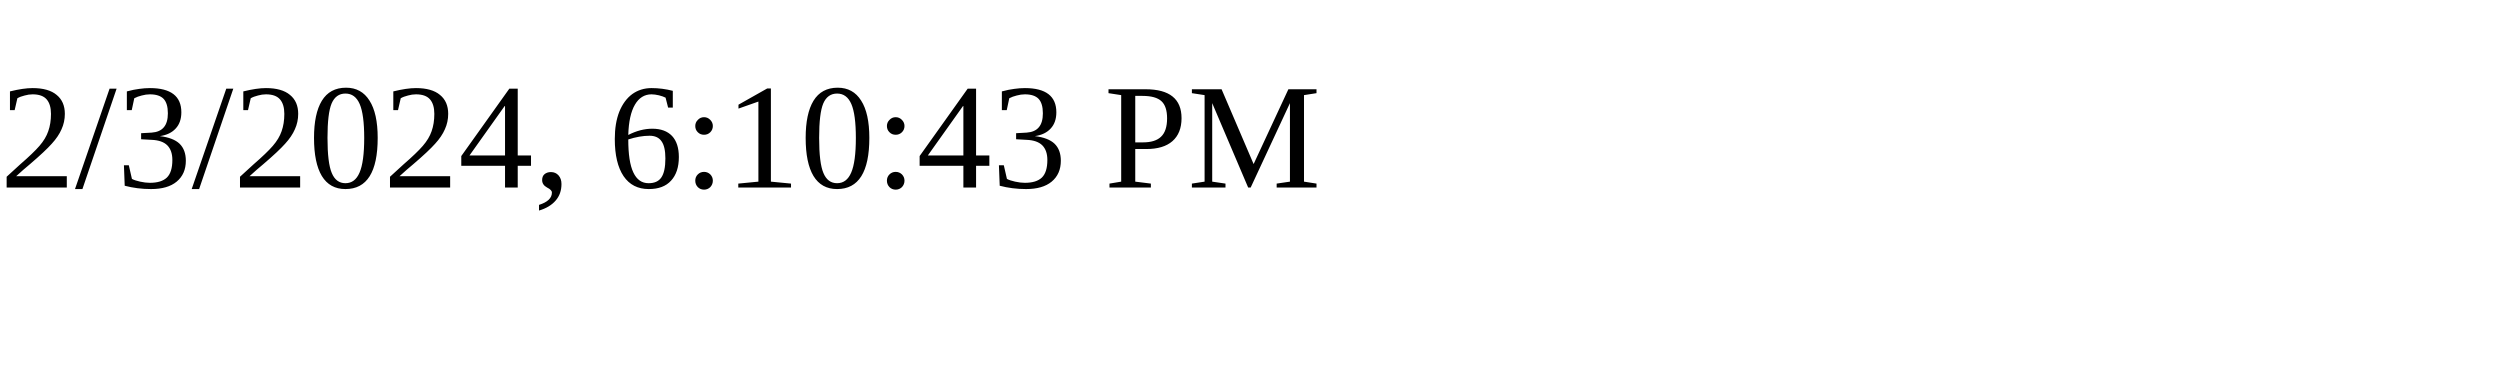
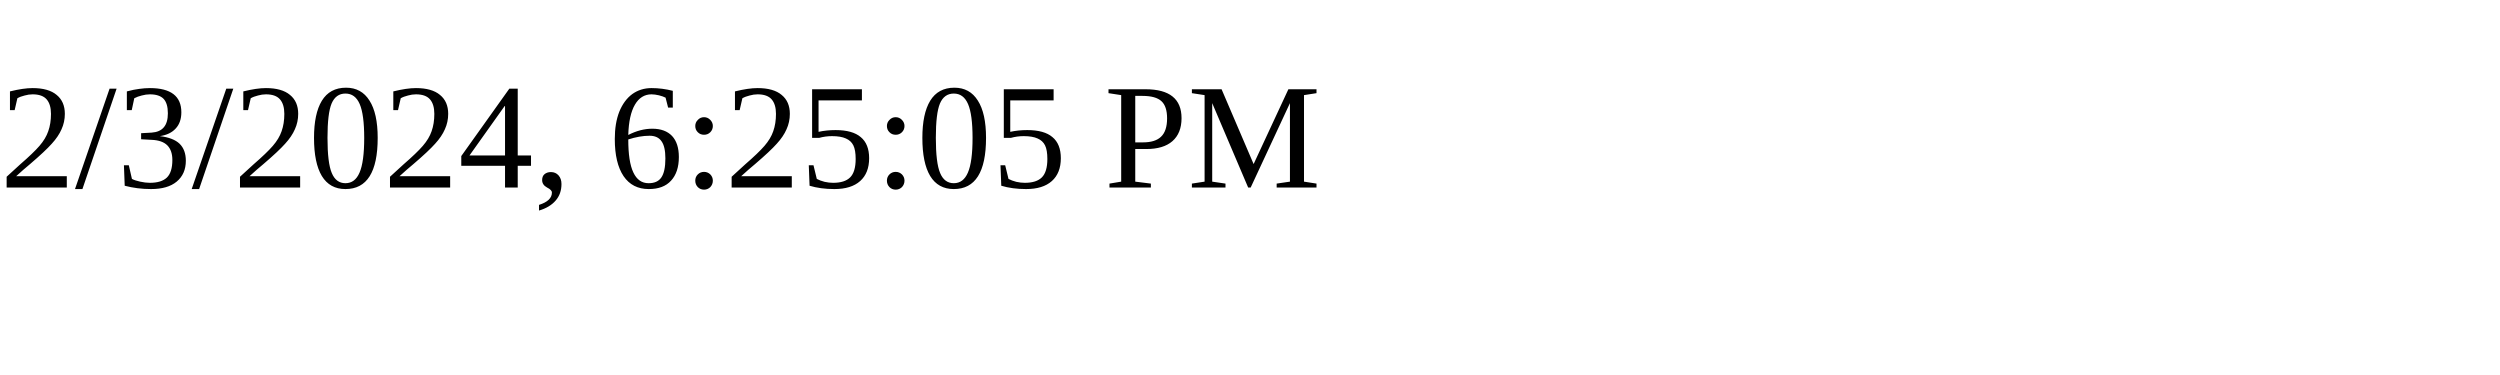
<svg xmlns="http://www.w3.org/2000/svg" height="30" width="200">
-   <text x="0" y="15">2/3/2024, 6:10:43 PM</text>
+   <text x="0" y="15">2/3/2024, 6:25:05 PM</text>
</svg>
